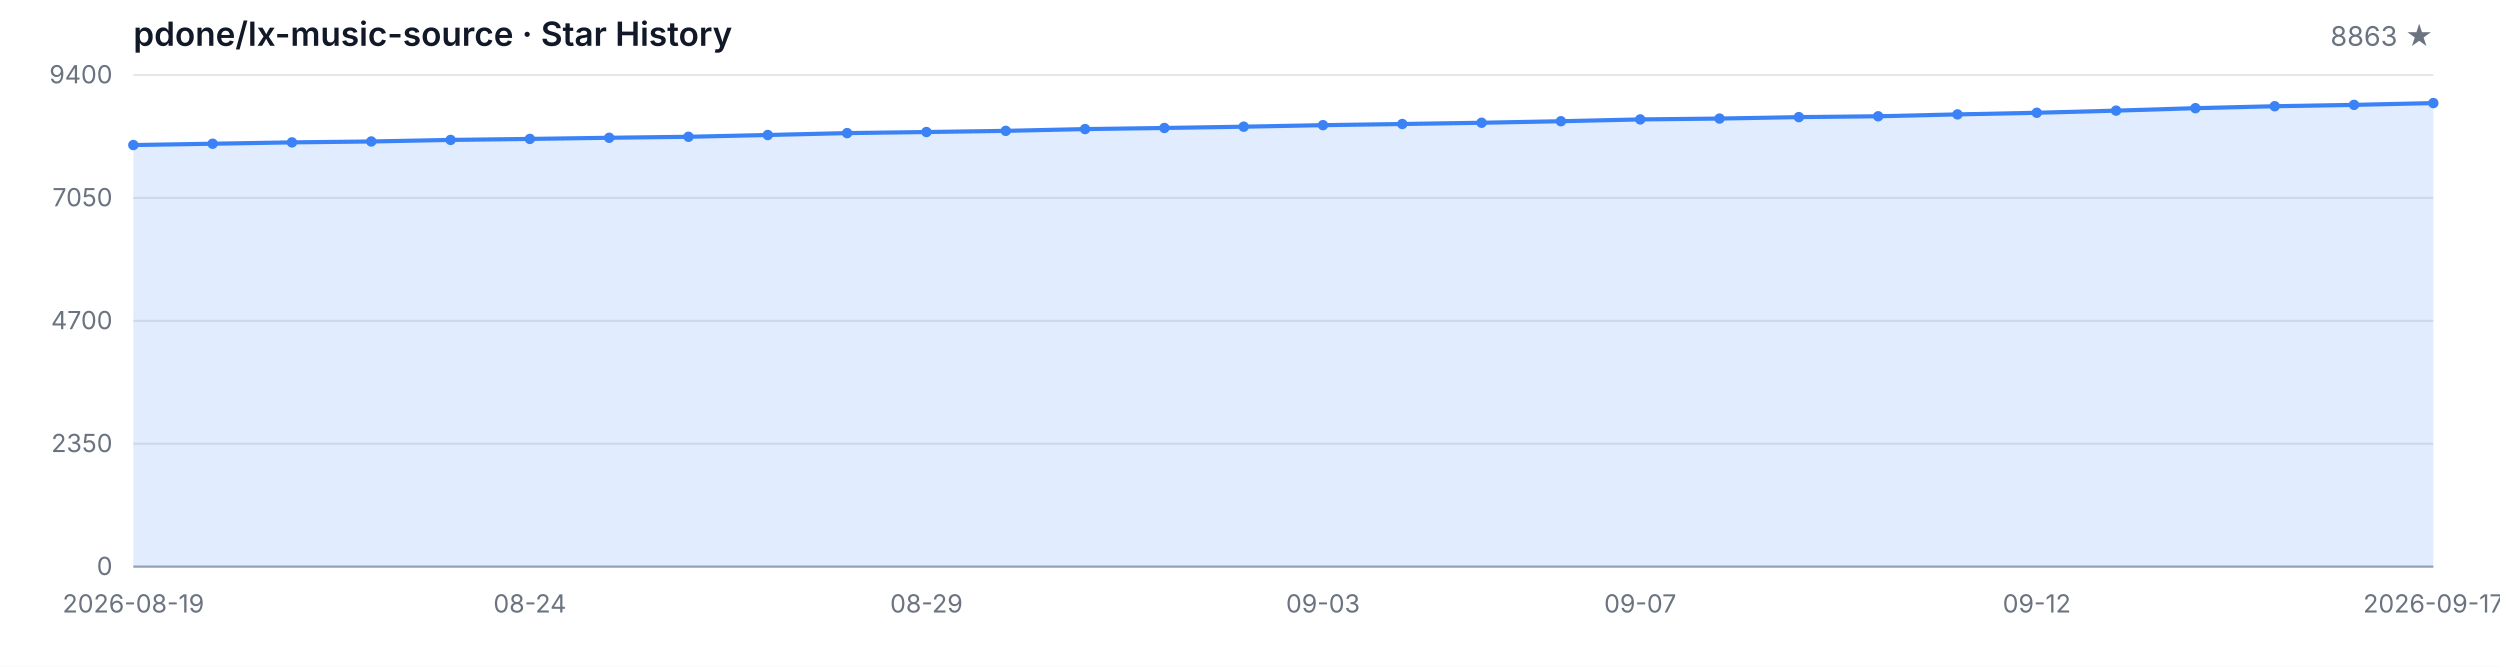
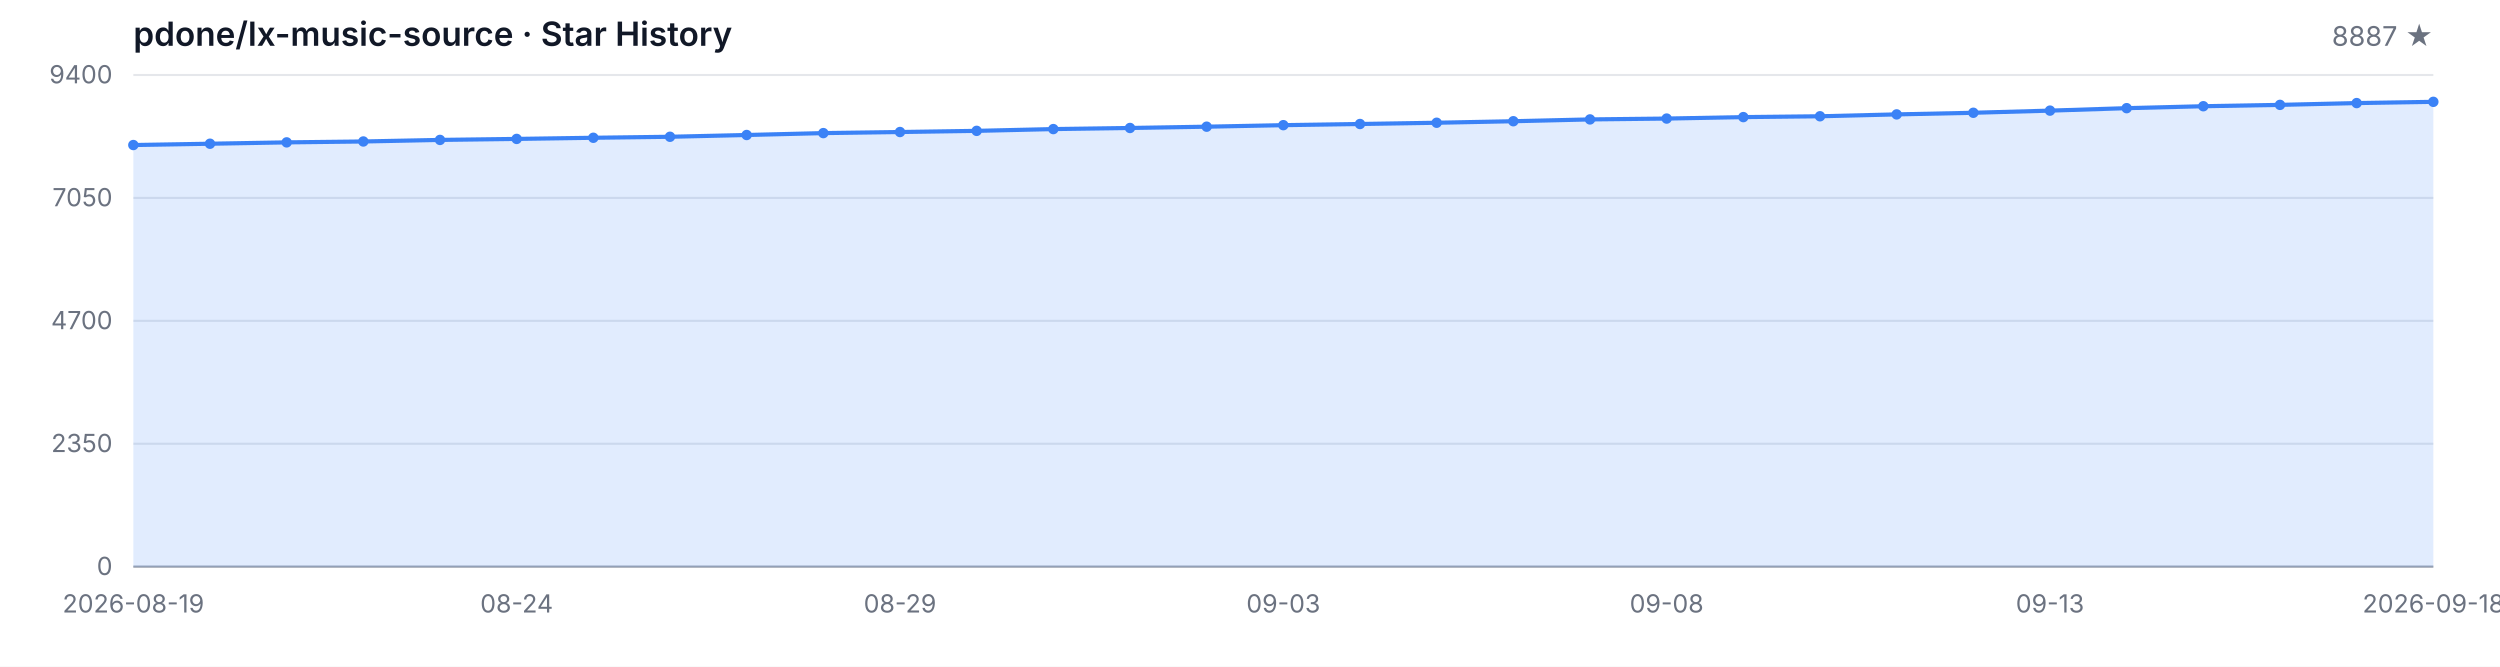
<svg xmlns="http://www.w3.org/2000/svg" width="1200" height="320" viewBox="0 0 1200 320" role="img" aria-label="Star History">
  <style>
  .bg { fill: #ffffff; }
  .grid { stroke: #e5e7eb; stroke-width: 1; }
  .axis { stroke: #9ca3af; stroke-width: 1; }
  .area { fill: rgba(59, 130, 246, 0.15); }
  .line { fill: none; stroke: #3b82f6; stroke-width: 2; stroke-linejoin: round; stroke-linecap: round; }
  .dot { fill: #3b82f6; }
  .tlabel { fill: #6b7280; font-family: -apple-system, BlinkMacSystemFont, 'Segoe UI', sans-serif; font-size: 12px; }
  .title { fill: #111827; font-family: -apple-system, BlinkMacSystemFont, 'Segoe UI', sans-serif; font-size: 16px; font-weight: 600; }
  .subtitle { fill: #6b7280; font-family: -apple-system, BlinkMacSystemFont, 'Segoe UI', sans-serif; font-size: 13px; }
  @media (prefers-color-scheme: dark) {
    .bg { fill: #0d1117; }
    .grid { stroke: #21262d; }
    .axis { stroke: #484f58; }
    .area { fill: rgba(58, 132, 255, 0.18); }
    .line { stroke: #58a6ff; }
    .dot { fill: #58a6ff; }
    .tlabel { fill: #8b949e; }
    .title { fill: #c9d1d9; }
    .subtitle { fill: #8b949e; }
  }
</style>
  <rect class="bg" width="1200" height="320" />
  <text class="title" x="64" y="22">pdone/lx-music-source · Star History</text>
-   <text class="subtitle" x="1168" y="22" text-anchor="end">8863 ★</text>
+   <text class="subtitle" x="1168" y="22" text-anchor="end">8887 ★</text>
  <line class="grid" x1="64" y1="272.00" x2="1168" y2="272.00" />
  <line class="grid" x1="64" y1="213.00" x2="1168" y2="213.00" />
  <line class="grid" x1="64" y1="154.00" x2="1168" y2="154.00" />
  <line class="grid" x1="64" y1="95.00" x2="1168" y2="95.00" />
  <line class="grid" x1="64" y1="36.00" x2="1168" y2="36.00" />
  <text class="tlabel" x="54" y="276.00" text-anchor="end">0</text>
  <text class="tlabel" x="54" y="217.00" text-anchor="end">2350</text>
  <text class="tlabel" x="54" y="158.00" text-anchor="end">4700</text>
  <text class="tlabel" x="54" y="99.00" text-anchor="end">7050</text>
  <text class="tlabel" x="54" y="40.00" text-anchor="end">9400</text>
  <line class="axis" x1="64" y1="272" x2="1168" y2="272" />
-   <path class="area" d="M 64.00 272.00 L 64.00 69.62 L 102.07 68.99 L 140.14 68.34 L 178.21 67.91 L 216.28 67.16 L 254.34 66.68 L 292.41 66.13 L 330.48 65.65 L 368.55 64.80 L 406.62 63.89 L 444.69 63.37 L 482.76 62.81 L 520.83 61.96 L 558.90 61.43 L 596.97 60.81 L 635.03 60.08 L 673.10 59.52 L 711.17 58.92 L 749.24 58.19 L 787.31 57.32 L 825.38 56.91 L 863.45 56.21 L 901.52 55.81 L 939.59 54.91 L 977.66 54.13 L 1015.72 53.10 L 1053.79 51.92 L 1091.86 50.99 L 1129.93 50.34 L 1168.00 49.48 L 1168.00 272.00 Z" />
-   <path class="line" d="M 64.00 69.62 L 102.07 68.99 L 140.14 68.34 L 178.21 67.91 L 216.28 67.16 L 254.34 66.68 L 292.41 66.13 L 330.48 65.65 L 368.55 64.80 L 406.62 63.89 L 444.69 63.37 L 482.76 62.81 L 520.83 61.96 L 558.90 61.43 L 596.97 60.81 L 635.03 60.08 L 673.10 59.52 L 711.17 58.92 L 749.24 58.19 L 787.31 57.32 L 825.38 56.91 L 863.45 56.21 L 901.52 55.81 L 939.59 54.91 L 977.66 54.13 L 1015.72 53.10 L 1053.79 51.92 L 1091.86 50.99 L 1129.93 50.34 L 1168.00 49.48" />
+   <path class="area" d="M 64.00 272.00 L 64.00 69.62 L 100.80 68.99 L 137.60 68.34 L 174.40 67.91 L 211.20 67.16 L 248.00 66.68 L 284.80 66.13 L 321.60 65.65 L 358.40 64.80 L 395.20 63.89 L 432.00 63.37 L 468.80 62.81 L 505.60 61.96 L 542.40 61.43 L 579.20 60.81 L 616.00 60.08 L 652.80 59.52 L 689.60 58.92 L 726.40 58.19 L 763.20 57.32 L 800.00 56.91 L 836.80 56.21 L 873.60 55.81 L 910.40 54.91 L 947.20 54.13 L 984.00 53.10 L 1020.80 51.92 L 1057.60 50.99 L 1094.40 50.34 L 1131.20 49.48 L 1168.00 48.88 L 1168.00 272.00 Z" />
+   <path class="line" d="M 64.00 69.62 L 100.80 68.99 L 137.60 68.34 L 174.40 67.91 L 211.20 67.16 L 248.00 66.68 L 284.80 66.13 L 321.60 65.65 L 358.40 64.80 L 395.20 63.89 L 432.00 63.37 L 468.80 62.81 L 505.60 61.96 L 542.40 61.43 L 579.20 60.81 L 616.00 60.08 L 652.80 59.52 L 689.60 58.92 L 726.40 58.19 L 763.20 57.32 L 800.00 56.91 L 836.80 56.21 L 873.60 55.81 L 910.40 54.91 L 947.20 54.13 L 984.00 53.10 L 1020.80 51.92 L 1057.60 50.99 L 1094.40 50.34 L 1131.20 49.48 L 1168.00 48.88" />
  <circle class="dot" cx="64.00" cy="69.62" r="2.5" />
-   <circle class="dot" cx="102.07" cy="68.99" r="2.5" />
-   <circle class="dot" cx="140.14" cy="68.34" r="2.5" />
-   <circle class="dot" cx="178.21" cy="67.91" r="2.5" />
-   <circle class="dot" cx="216.28" cy="67.16" r="2.5" />
-   <circle class="dot" cx="254.34" cy="66.68" r="2.5" />
-   <circle class="dot" cx="292.41" cy="66.13" r="2.5" />
-   <circle class="dot" cx="330.48" cy="65.65" r="2.5" />
-   <circle class="dot" cx="368.55" cy="64.80" r="2.5" />
-   <circle class="dot" cx="406.62" cy="63.89" r="2.5" />
-   <circle class="dot" cx="444.69" cy="63.37" r="2.5" />
-   <circle class="dot" cx="482.76" cy="62.81" r="2.5" />
-   <circle class="dot" cx="520.83" cy="61.96" r="2.5" />
-   <circle class="dot" cx="558.90" cy="61.43" r="2.5" />
-   <circle class="dot" cx="596.97" cy="60.81" r="2.5" />
-   <circle class="dot" cx="635.03" cy="60.08" r="2.5" />
-   <circle class="dot" cx="673.10" cy="59.52" r="2.5" />
-   <circle class="dot" cx="711.17" cy="58.92" r="2.5" />
-   <circle class="dot" cx="749.24" cy="58.19" r="2.5" />
-   <circle class="dot" cx="787.31" cy="57.32" r="2.5" />
-   <circle class="dot" cx="825.38" cy="56.91" r="2.5" />
-   <circle class="dot" cx="863.45" cy="56.21" r="2.5" />
-   <circle class="dot" cx="901.52" cy="55.81" r="2.5" />
-   <circle class="dot" cx="939.59" cy="54.91" r="2.5" />
-   <circle class="dot" cx="977.66" cy="54.13" r="2.5" />
-   <circle class="dot" cx="1015.72" cy="53.10" r="2.5" />
-   <circle class="dot" cx="1053.79" cy="51.92" r="2.5" />
-   <circle class="dot" cx="1091.86" cy="50.99" r="2.5" />
-   <circle class="dot" cx="1129.93" cy="50.34" r="2.5" />
-   <circle class="dot" cx="1168.00" cy="49.48" r="2.5" />
+   <circle class="dot" cx="100.80" cy="68.99" r="2.5" />
+   <circle class="dot" cx="137.60" cy="68.34" r="2.5" />
+   <circle class="dot" cx="174.40" cy="67.91" r="2.5" />
+   <circle class="dot" cx="211.20" cy="67.16" r="2.5" />
+   <circle class="dot" cx="248.00" cy="66.68" r="2.5" />
+   <circle class="dot" cx="284.80" cy="66.13" r="2.5" />
+   <circle class="dot" cx="321.60" cy="65.65" r="2.5" />
+   <circle class="dot" cx="358.40" cy="64.80" r="2.5" />
+   <circle class="dot" cx="395.20" cy="63.89" r="2.5" />
+   <circle class="dot" cx="432.00" cy="63.37" r="2.5" />
+   <circle class="dot" cx="468.80" cy="62.81" r="2.5" />
+   <circle class="dot" cx="505.60" cy="61.96" r="2.5" />
+   <circle class="dot" cx="542.40" cy="61.43" r="2.5" />
+   <circle class="dot" cx="579.20" cy="60.81" r="2.5" />
+   <circle class="dot" cx="616.00" cy="60.08" r="2.5" />
+   <circle class="dot" cx="652.80" cy="59.52" r="2.5" />
+   <circle class="dot" cx="689.60" cy="58.92" r="2.5" />
+   <circle class="dot" cx="726.40" cy="58.19" r="2.5" />
+   <circle class="dot" cx="763.20" cy="57.32" r="2.5" />
+   <circle class="dot" cx="800.00" cy="56.91" r="2.5" />
+   <circle class="dot" cx="836.80" cy="56.21" r="2.5" />
+   <circle class="dot" cx="873.60" cy="55.81" r="2.5" />
+   <circle class="dot" cx="910.40" cy="54.91" r="2.5" />
+   <circle class="dot" cx="947.20" cy="54.13" r="2.5" />
+   <circle class="dot" cx="984.00" cy="53.10" r="2.5" />
+   <circle class="dot" cx="1020.80" cy="51.92" r="2.5" />
+   <circle class="dot" cx="1057.60" cy="50.99" r="2.5" />
+   <circle class="dot" cx="1094.40" cy="50.34" r="2.5" />
+   <circle class="dot" cx="1131.20" cy="49.48" r="2.5" />
+   <circle class="dot" cx="1168.00" cy="48.88" r="2.5" />
  <text class="tlabel" x="64.00" y="294" text-anchor="middle">2026-08-19</text>
-   <text class="tlabel" x="254.34" y="294" text-anchor="middle">08-24</text>
-   <text class="tlabel" x="444.69" y="294" text-anchor="middle">08-29</text>
-   <text class="tlabel" x="635.03" y="294" text-anchor="middle">09-03</text>
-   <text class="tlabel" x="787.31" y="294" text-anchor="middle">09-07</text>
-   <text class="tlabel" x="977.66" y="294" text-anchor="middle">09-12</text>
-   <text class="tlabel" x="1168.00" y="294" text-anchor="middle">2026-09-17</text>
+   <text class="tlabel" x="248.00" y="294" text-anchor="middle">08-24</text>
+   <text class="tlabel" x="432.00" y="294" text-anchor="middle">08-29</text>
+   <text class="tlabel" x="616.00" y="294" text-anchor="middle">09-03</text>
+   <text class="tlabel" x="800.00" y="294" text-anchor="middle">09-08</text>
+   <text class="tlabel" x="984.00" y="294" text-anchor="middle">09-13</text>
+   <text class="tlabel" x="1168.00" y="294" text-anchor="middle">2026-09-18</text>
</svg>
